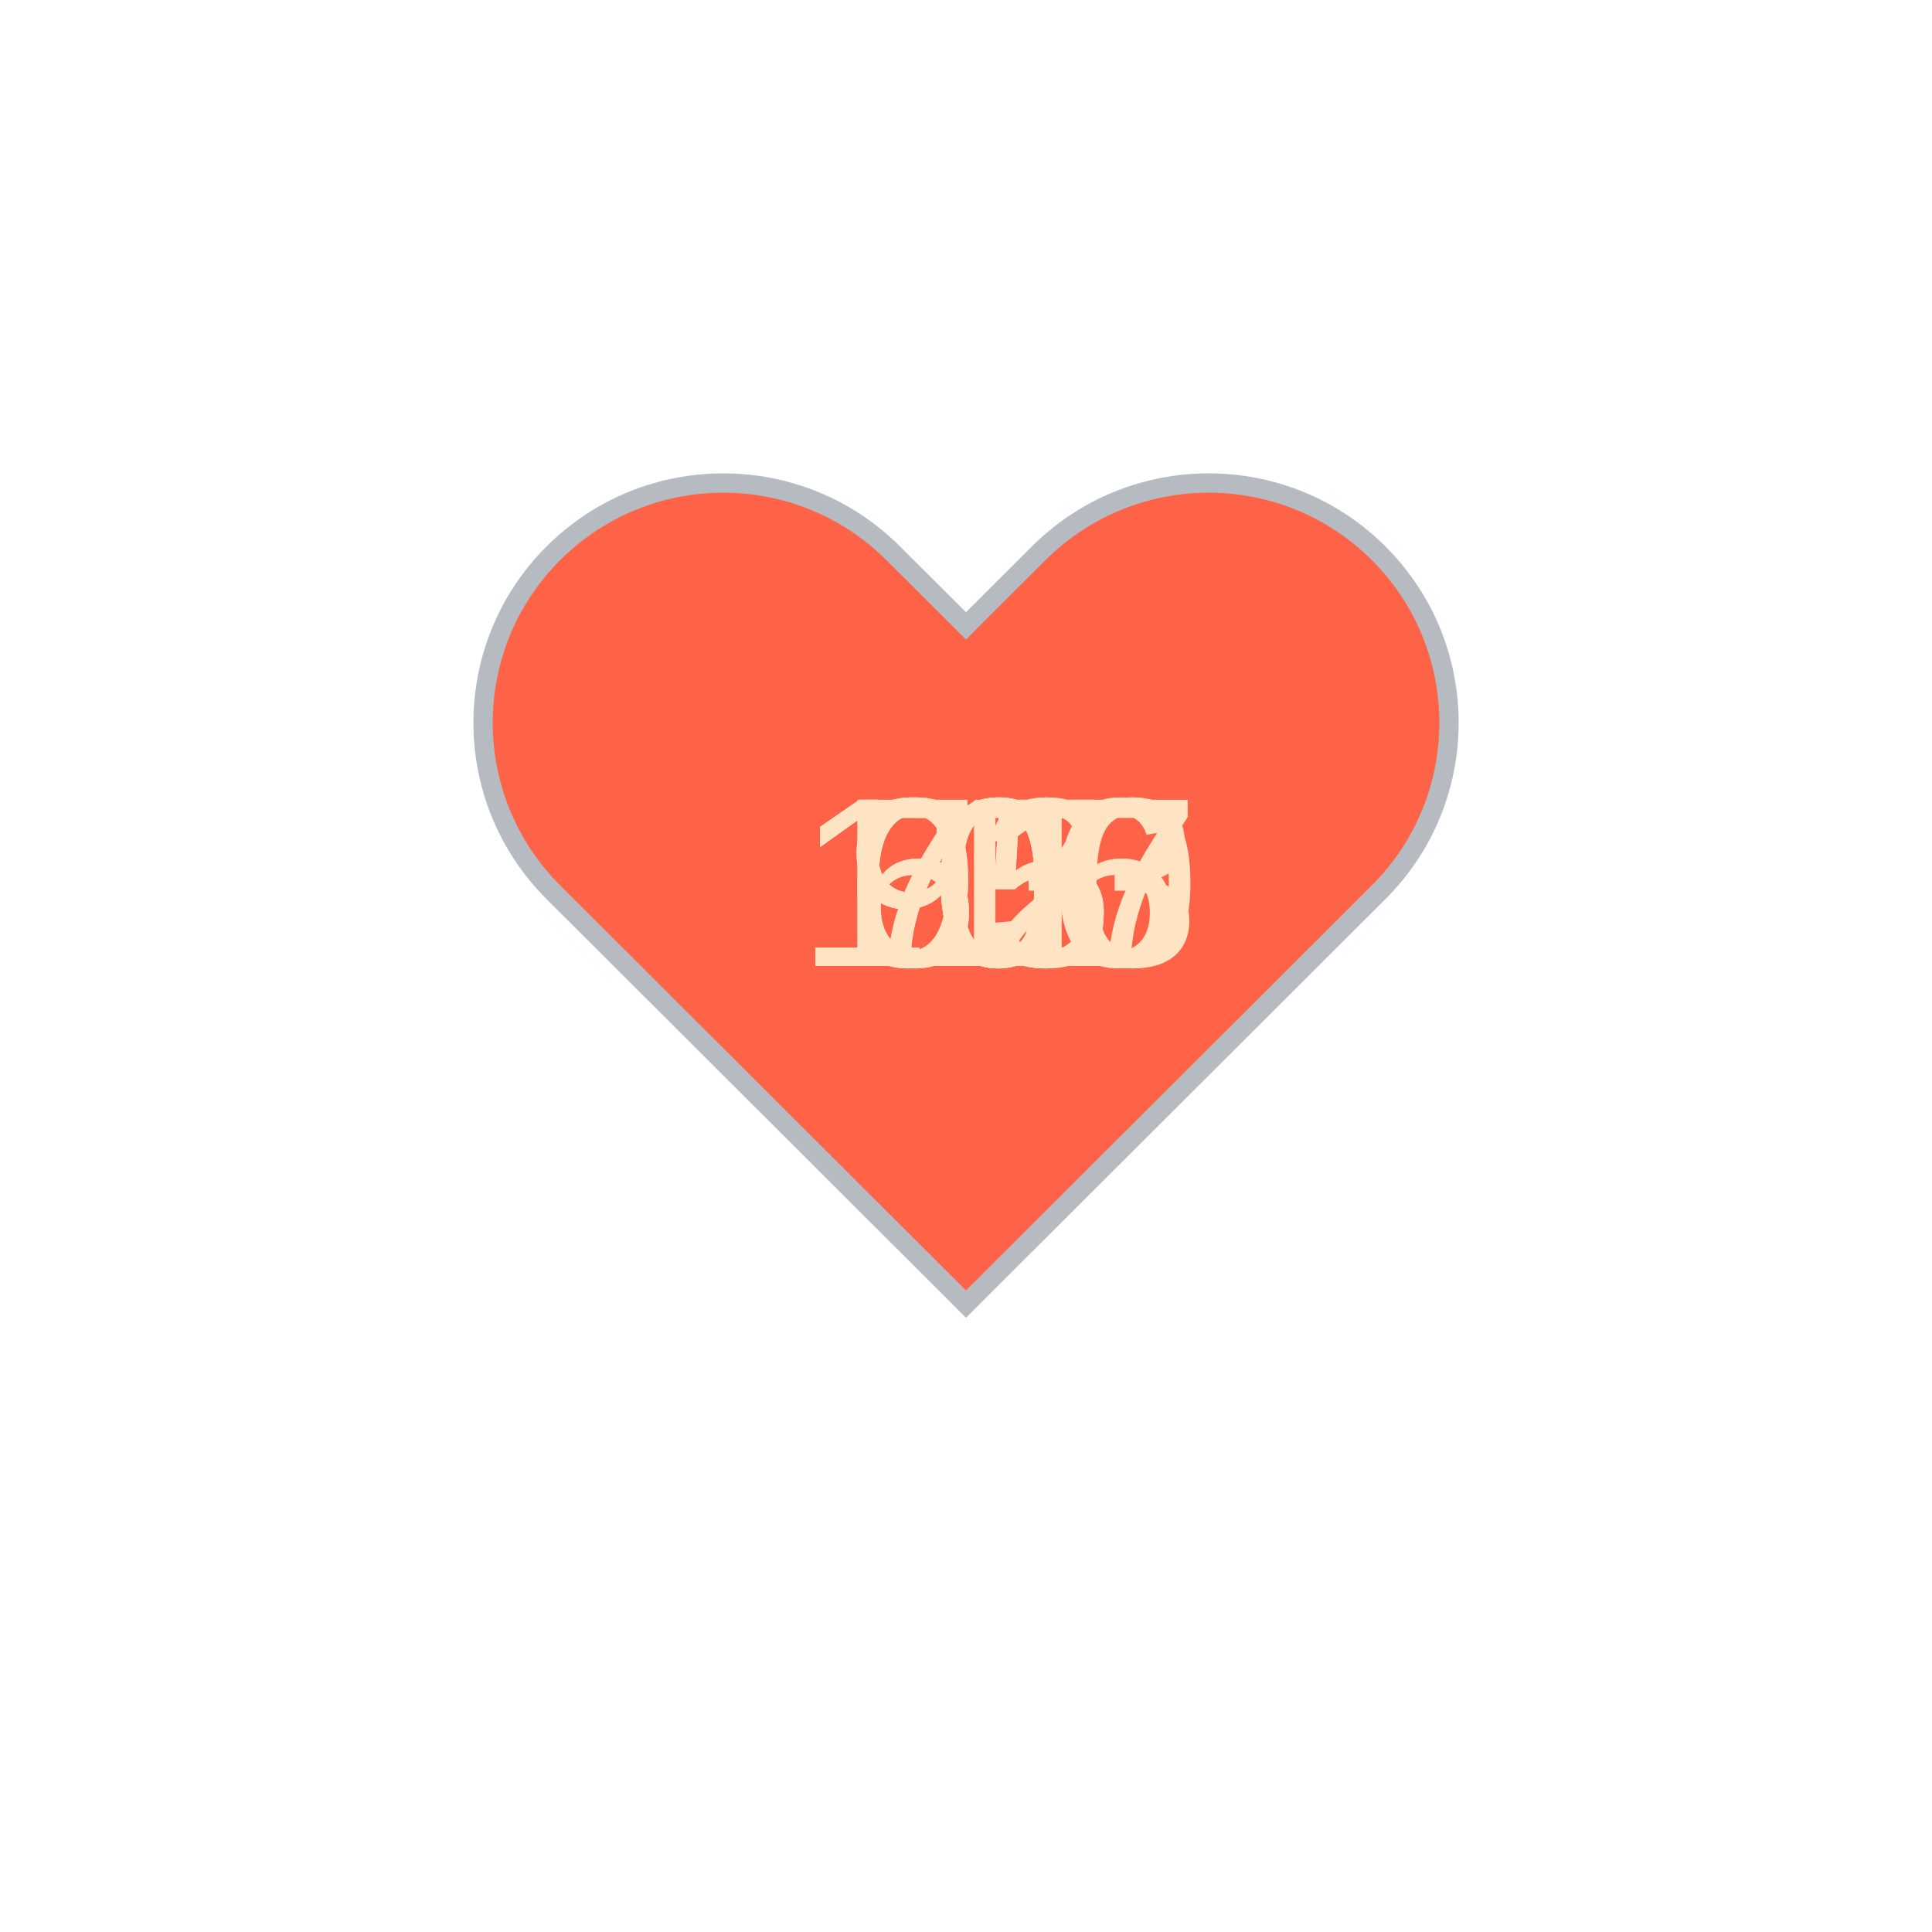
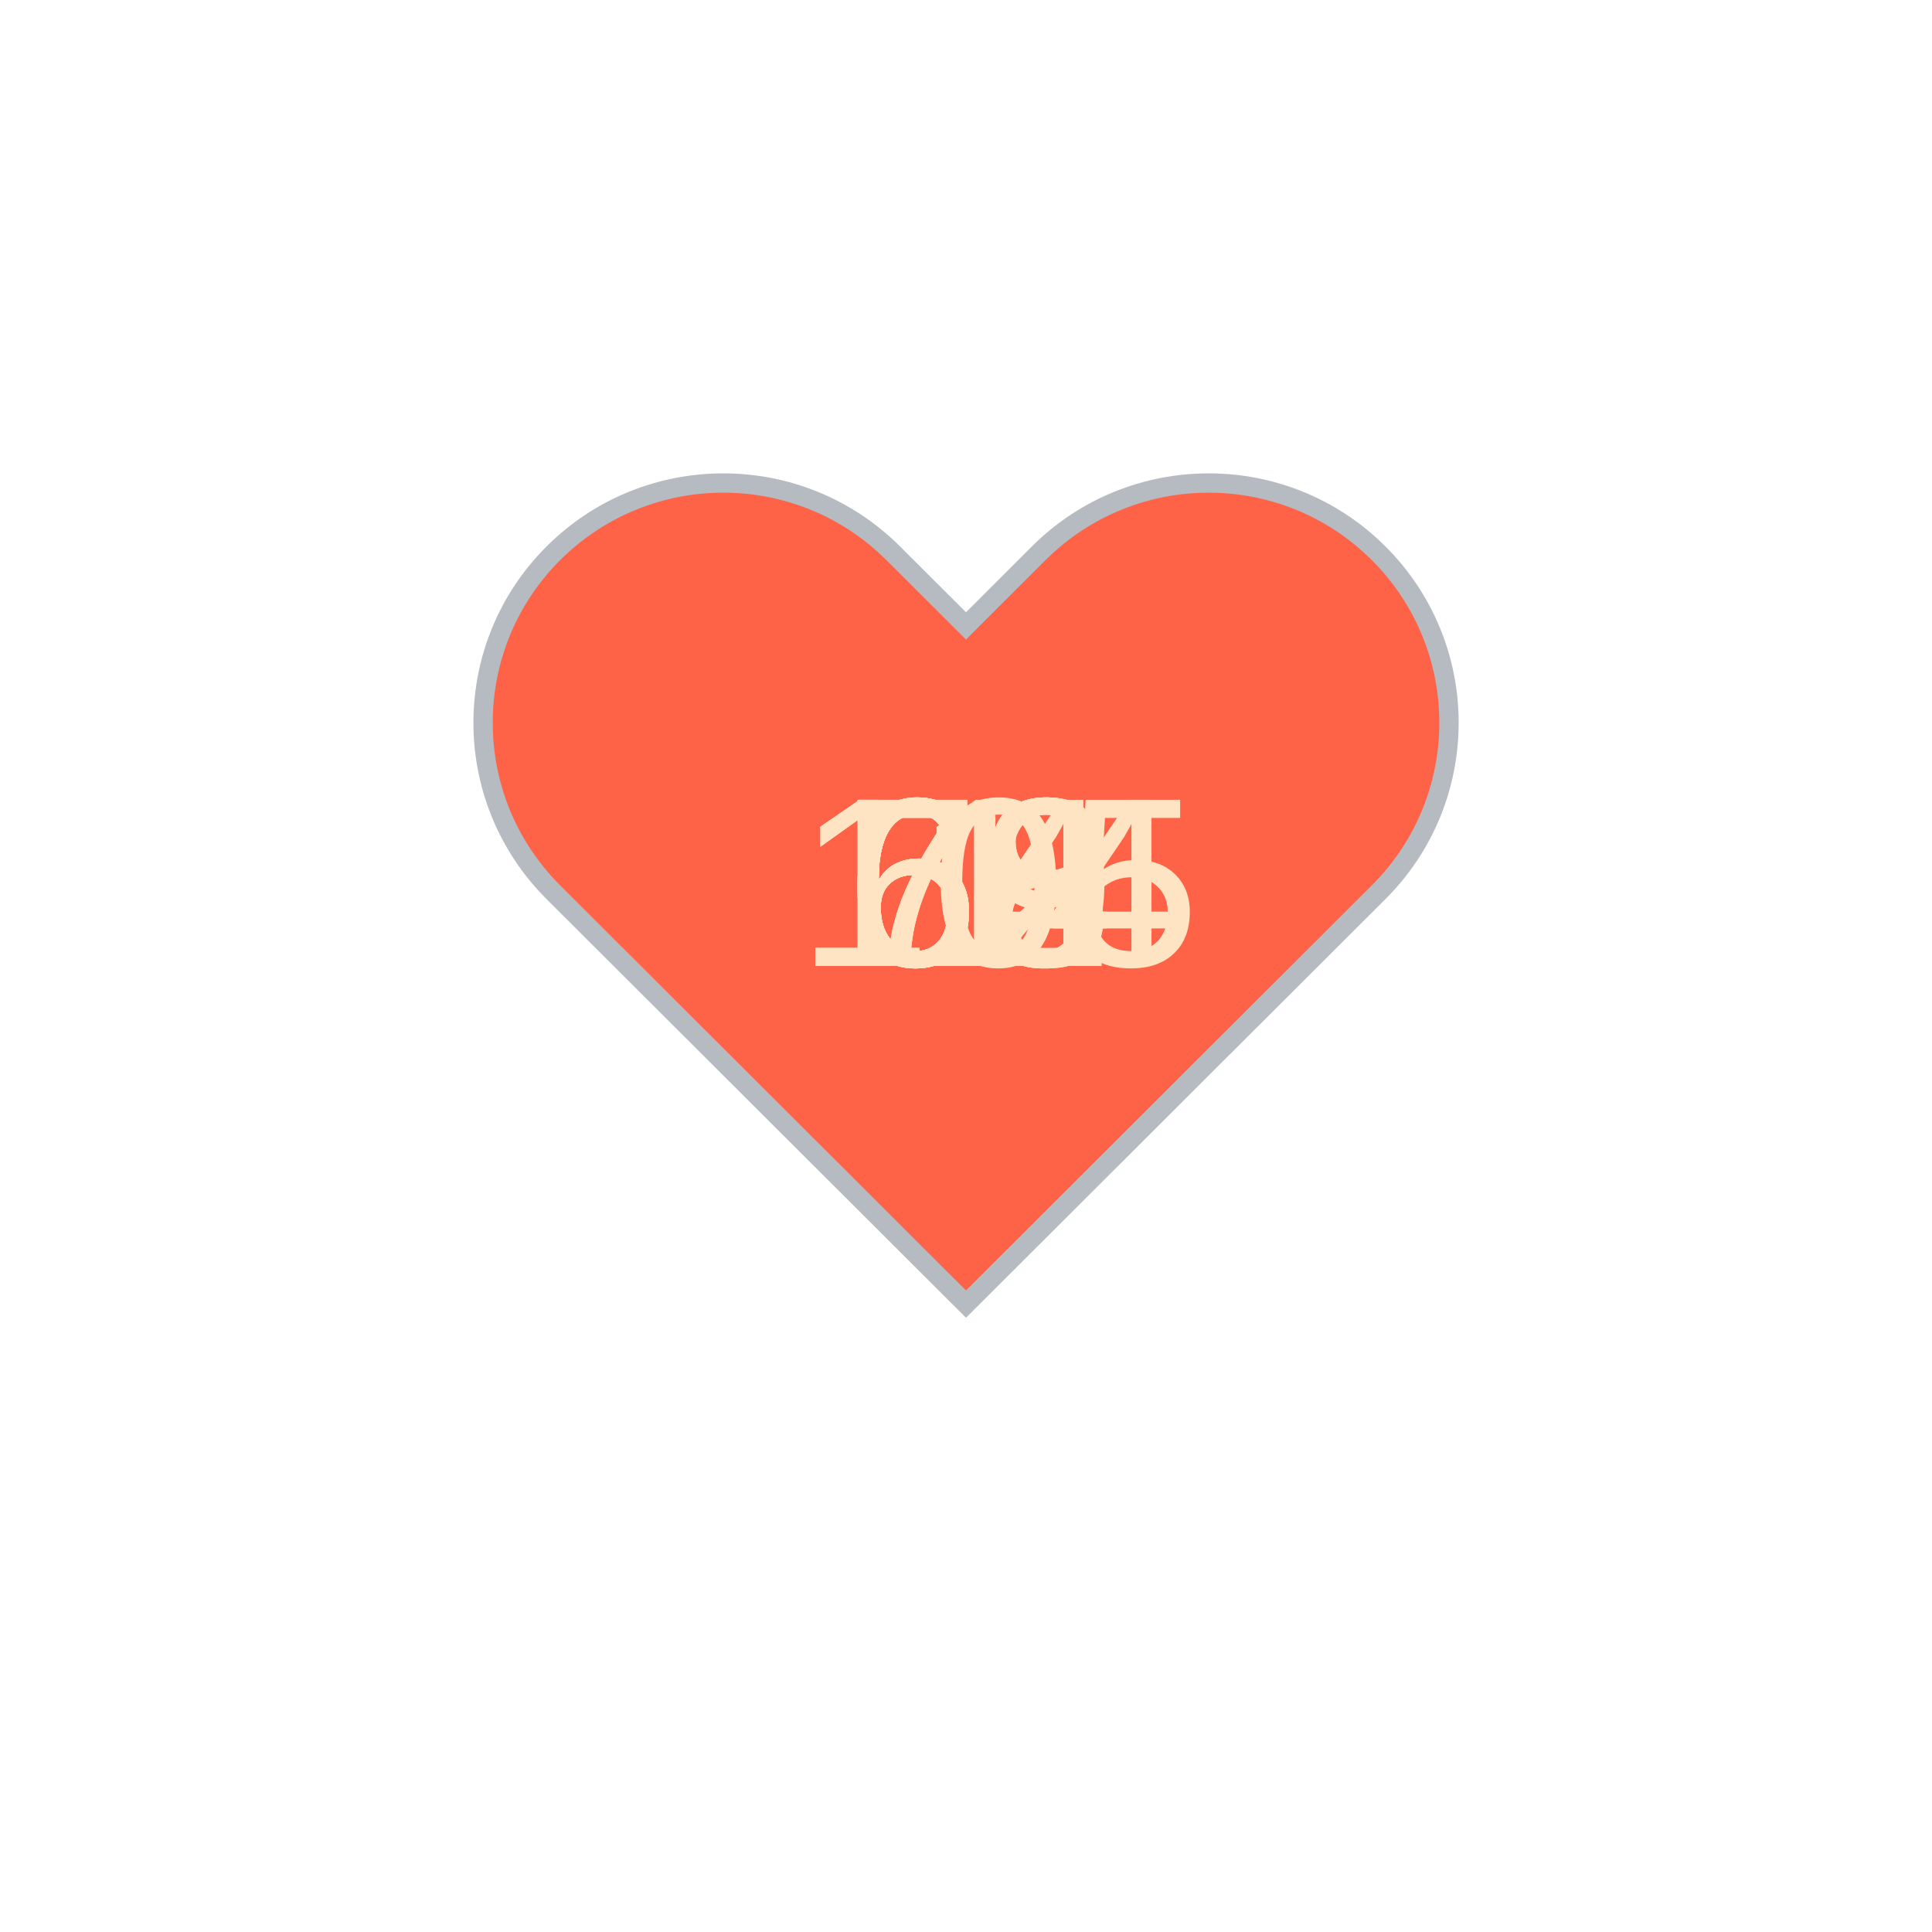
<svg xmlns="http://www.w3.org/2000/svg" baseProfile="full" height="150" version="1.1" viewBox="0,0,200,200" width="150">
  <defs />
  <g transform="translate(100 100)">
    <path d="M92.71,7.27L92.71,7.27c-9.71-9.69-25.46-9.69-35.18,0L50,14.79l-7.54-7.52C32.75-2.42,17-2.42,7.29,7.27v0 c-9.71,9.69-9.71,25.41,0,35.1L50,85l42.71-42.63C102.43,32.68,102.43,16.96,92.71,7.27z" fill="tomato" stroke="#B6BBC1" stroke-width="2" transform="translate(-50 -50)" />
    <animateTransform additive="sum" attributeName="transform" dur="1.2s" repeatCount="indefinite" type="scale" values="1; 1.5; 1.25; 1.5; 1.5; 1;" />
-     <text fill="bisque" style="font-size:25px; font-family:Arial" transform="translate(-12.5 0)">72<animate attributeName="visibility" dur="12.0s" keyTimes="0;0.1;0.2;0.3;0.4;0.5;0.6;0.7;0.8;0.9;1.0" repeatCount="indefinite" values="visible;hidden;hidden;hidden;hidden;hidden;hidden;hidden;hidden;hidden;hidden" />
+     <text fill="bisque" style="font-size:25px; font-family:Arial" transform="translate(-12.5 0)">69<animate attributeName="visibility" dur="12.0s" keyTimes="0;0.1;0.2;0.3;0.4;0.5;0.6;0.7;0.8;0.9;1.0" repeatCount="indefinite" values="visible;hidden;hidden;hidden;hidden;hidden;hidden;hidden;hidden;hidden;hidden" />
    </text>
-     <text fill="bisque" style="font-size:25px; font-family:Arial" transform="translate(-12.5 0)">65<animate attributeName="visibility" dur="12.0s" keyTimes="0;0.1;0.2;0.3;0.4;0.5;0.6;0.7;0.8;0.9;1.0" repeatCount="indefinite" values="hidden;visible;hidden;hidden;hidden;hidden;hidden;hidden;hidden;hidden;hidden" />
+     <text fill="bisque" style="font-size:25px; font-family:Arial" transform="translate(-12.5 0)">69<animate attributeName="visibility" dur="12.0s" keyTimes="0;0.1;0.2;0.3;0.4;0.5;0.6;0.7;0.8;0.9;1.0" repeatCount="indefinite" values="hidden;visible;hidden;hidden;hidden;hidden;hidden;hidden;hidden;hidden;hidden" />
    </text>
-     <text fill="bisque" style="font-size:25px; font-family:Arial" transform="translate(-12.5 0)">67<animate attributeName="visibility" dur="12.0s" keyTimes="0;0.1;0.2;0.3;0.4;0.5;0.6;0.7;0.8;0.9;1.0" repeatCount="indefinite" values="hidden;hidden;visible;hidden;hidden;hidden;hidden;hidden;hidden;hidden;hidden" />
+     <text fill="bisque" style="font-size:25px; font-family:Arial" transform="translate(-12.5 0)">64<animate attributeName="visibility" dur="12.0s" keyTimes="0;0.1;0.2;0.3;0.4;0.5;0.6;0.7;0.8;0.9;1.0" repeatCount="indefinite" values="hidden;hidden;visible;hidden;hidden;hidden;hidden;hidden;hidden;hidden;hidden" />
    </text>
-     <text fill="bisque" style="font-size:25px; font-family:Arial" transform="translate(-12.5 0)">73<animate attributeName="visibility" dur="12.0s" keyTimes="0;0.1;0.2;0.3;0.4;0.5;0.6;0.7;0.8;0.9;1.0" repeatCount="indefinite" values="hidden;hidden;hidden;visible;hidden;hidden;hidden;hidden;hidden;hidden;hidden" />
+     <text fill="bisque" style="font-size:25px; font-family:Arial" transform="translate(-12.5 0)">68<animate attributeName="visibility" dur="12.0s" keyTimes="0;0.1;0.2;0.3;0.4;0.5;0.6;0.7;0.8;0.9;1.0" repeatCount="indefinite" values="hidden;hidden;hidden;visible;hidden;hidden;hidden;hidden;hidden;hidden;hidden" />
    </text>
-     <text fill="bisque" style="font-size:25px; font-family:Arial" transform="translate(-17.5 0)">100<animate attributeName="visibility" dur="12.0s" keyTimes="0;0.1;0.2;0.3;0.4;0.5;0.6;0.7;0.8;0.9;1.0" repeatCount="indefinite" values="hidden;hidden;hidden;hidden;visible;hidden;hidden;hidden;hidden;hidden;hidden" />
+     <text fill="bisque" style="font-size:25px; font-family:Arial" transform="translate(-12.5 0)">69<animate attributeName="visibility" dur="12.0s" keyTimes="0;0.1;0.2;0.3;0.4;0.5;0.6;0.7;0.8;0.9;1.0" repeatCount="indefinite" values="hidden;hidden;hidden;hidden;visible;hidden;hidden;hidden;hidden;hidden;hidden" />
    </text>
-     <text fill="bisque" style="font-size:25px; font-family:Arial" transform="translate(-17.5 0)">103<animate attributeName="visibility" dur="12.0s" keyTimes="0;0.1;0.2;0.3;0.4;0.5;0.6;0.7;0.8;0.9;1.0" repeatCount="indefinite" values="hidden;hidden;hidden;hidden;hidden;visible;hidden;hidden;hidden;hidden;hidden" />
+     <text fill="bisque" style="font-size:25px; font-family:Arial" transform="translate(-12.5 0)">70<animate attributeName="visibility" dur="12.0s" keyTimes="0;0.1;0.2;0.3;0.4;0.5;0.6;0.7;0.8;0.9;1.0" repeatCount="indefinite" values="hidden;hidden;hidden;hidden;hidden;visible;hidden;hidden;hidden;hidden;hidden" />
    </text>
-     <text fill="bisque" style="font-size:25px; font-family:Arial" transform="translate(-12.5 0)">91<animate attributeName="visibility" dur="12.0s" keyTimes="0;0.1;0.2;0.3;0.4;0.5;0.6;0.7;0.8;0.9;1.0" repeatCount="indefinite" values="hidden;hidden;hidden;hidden;hidden;hidden;visible;hidden;hidden;hidden;hidden" />
+     <text fill="bisque" style="font-size:25px; font-family:Arial" transform="translate(-12.5 0)">72<animate attributeName="visibility" dur="12.0s" keyTimes="0;0.1;0.2;0.3;0.4;0.5;0.6;0.7;0.8;0.9;1.0" repeatCount="indefinite" values="hidden;hidden;hidden;hidden;hidden;hidden;visible;hidden;hidden;hidden;hidden" />
    </text>
-     <text fill="bisque" style="font-size:25px; font-family:Arial" transform="translate(-12.5 0)">95<animate attributeName="visibility" dur="12.0s" keyTimes="0;0.1;0.2;0.3;0.4;0.5;0.6;0.7;0.8;0.9;1.0" repeatCount="indefinite" values="hidden;hidden;hidden;hidden;hidden;hidden;hidden;visible;hidden;hidden;hidden" />
+     <text fill="bisque" style="font-size:25px; font-family:Arial" transform="translate(-12.5 0)">68<animate attributeName="visibility" dur="12.0s" keyTimes="0;0.1;0.2;0.3;0.4;0.5;0.6;0.7;0.8;0.9;1.0" repeatCount="indefinite" values="hidden;hidden;hidden;hidden;hidden;hidden;hidden;visible;hidden;hidden;hidden" />
    </text>
-     <text fill="bisque" style="font-size:25px; font-family:Arial" transform="translate(-17.5 0)">116<animate attributeName="visibility" dur="12.0s" keyTimes="0;0.1;0.2;0.3;0.4;0.5;0.6;0.7;0.8;0.9;1.0" repeatCount="indefinite" values="hidden;hidden;hidden;hidden;hidden;hidden;hidden;hidden;visible;hidden;hidden" />
+     <text fill="bisque" style="font-size:25px; font-family:Arial" transform="translate(-17.5 0)">105<animate attributeName="visibility" dur="12.0s" keyTimes="0;0.1;0.2;0.3;0.4;0.5;0.6;0.7;0.8;0.9;1.0" repeatCount="indefinite" values="hidden;hidden;hidden;hidden;hidden;hidden;hidden;hidden;visible;hidden;hidden" />
    </text>
-     <text fill="bisque" style="font-size:25px; font-family:Arial" transform="translate(-17.5 0)">107<animate attributeName="visibility" dur="12.0s" keyTimes="0;0.1;0.2;0.3;0.4;0.5;0.6;0.7;0.8;0.9;1.0" repeatCount="indefinite" values="hidden;hidden;hidden;hidden;hidden;hidden;hidden;hidden;hidden;visible;hidden" />
+     <text fill="bisque" style="font-size:25px; font-family:Arial" transform="translate(-17.5 0)">114<animate attributeName="visibility" dur="12.0s" keyTimes="0;0.1;0.2;0.3;0.4;0.5;0.6;0.7;0.8;0.9;1.0" repeatCount="indefinite" values="hidden;hidden;hidden;hidden;hidden;hidden;hidden;hidden;hidden;visible;hidden" />
    </text>
  </g>
</svg>
